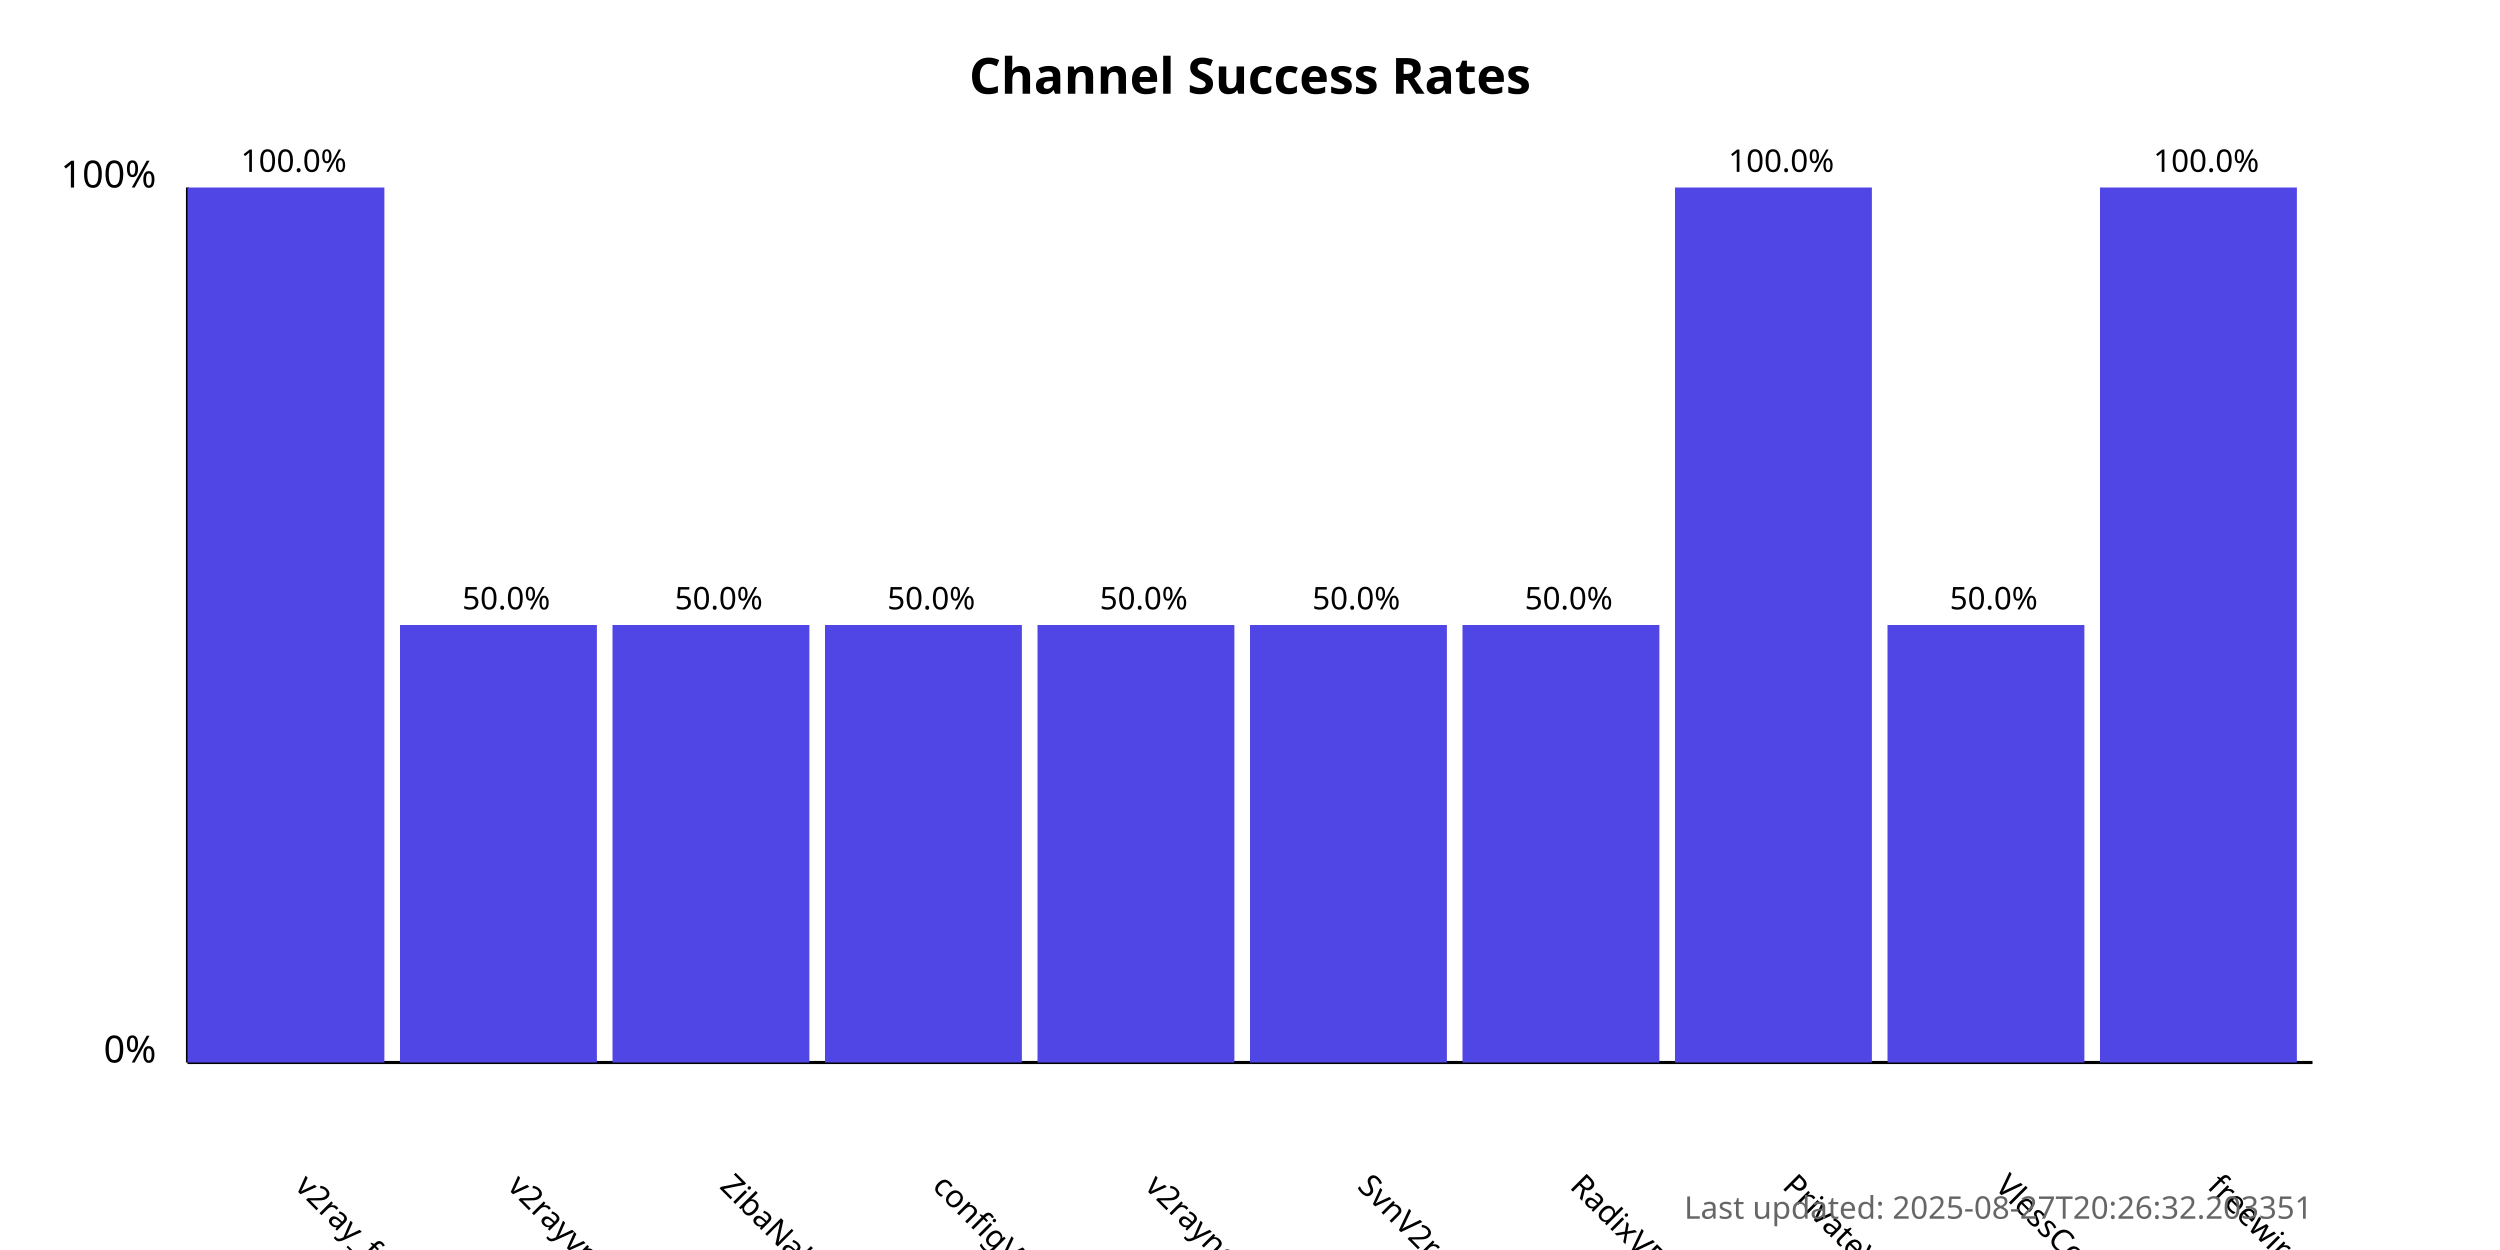
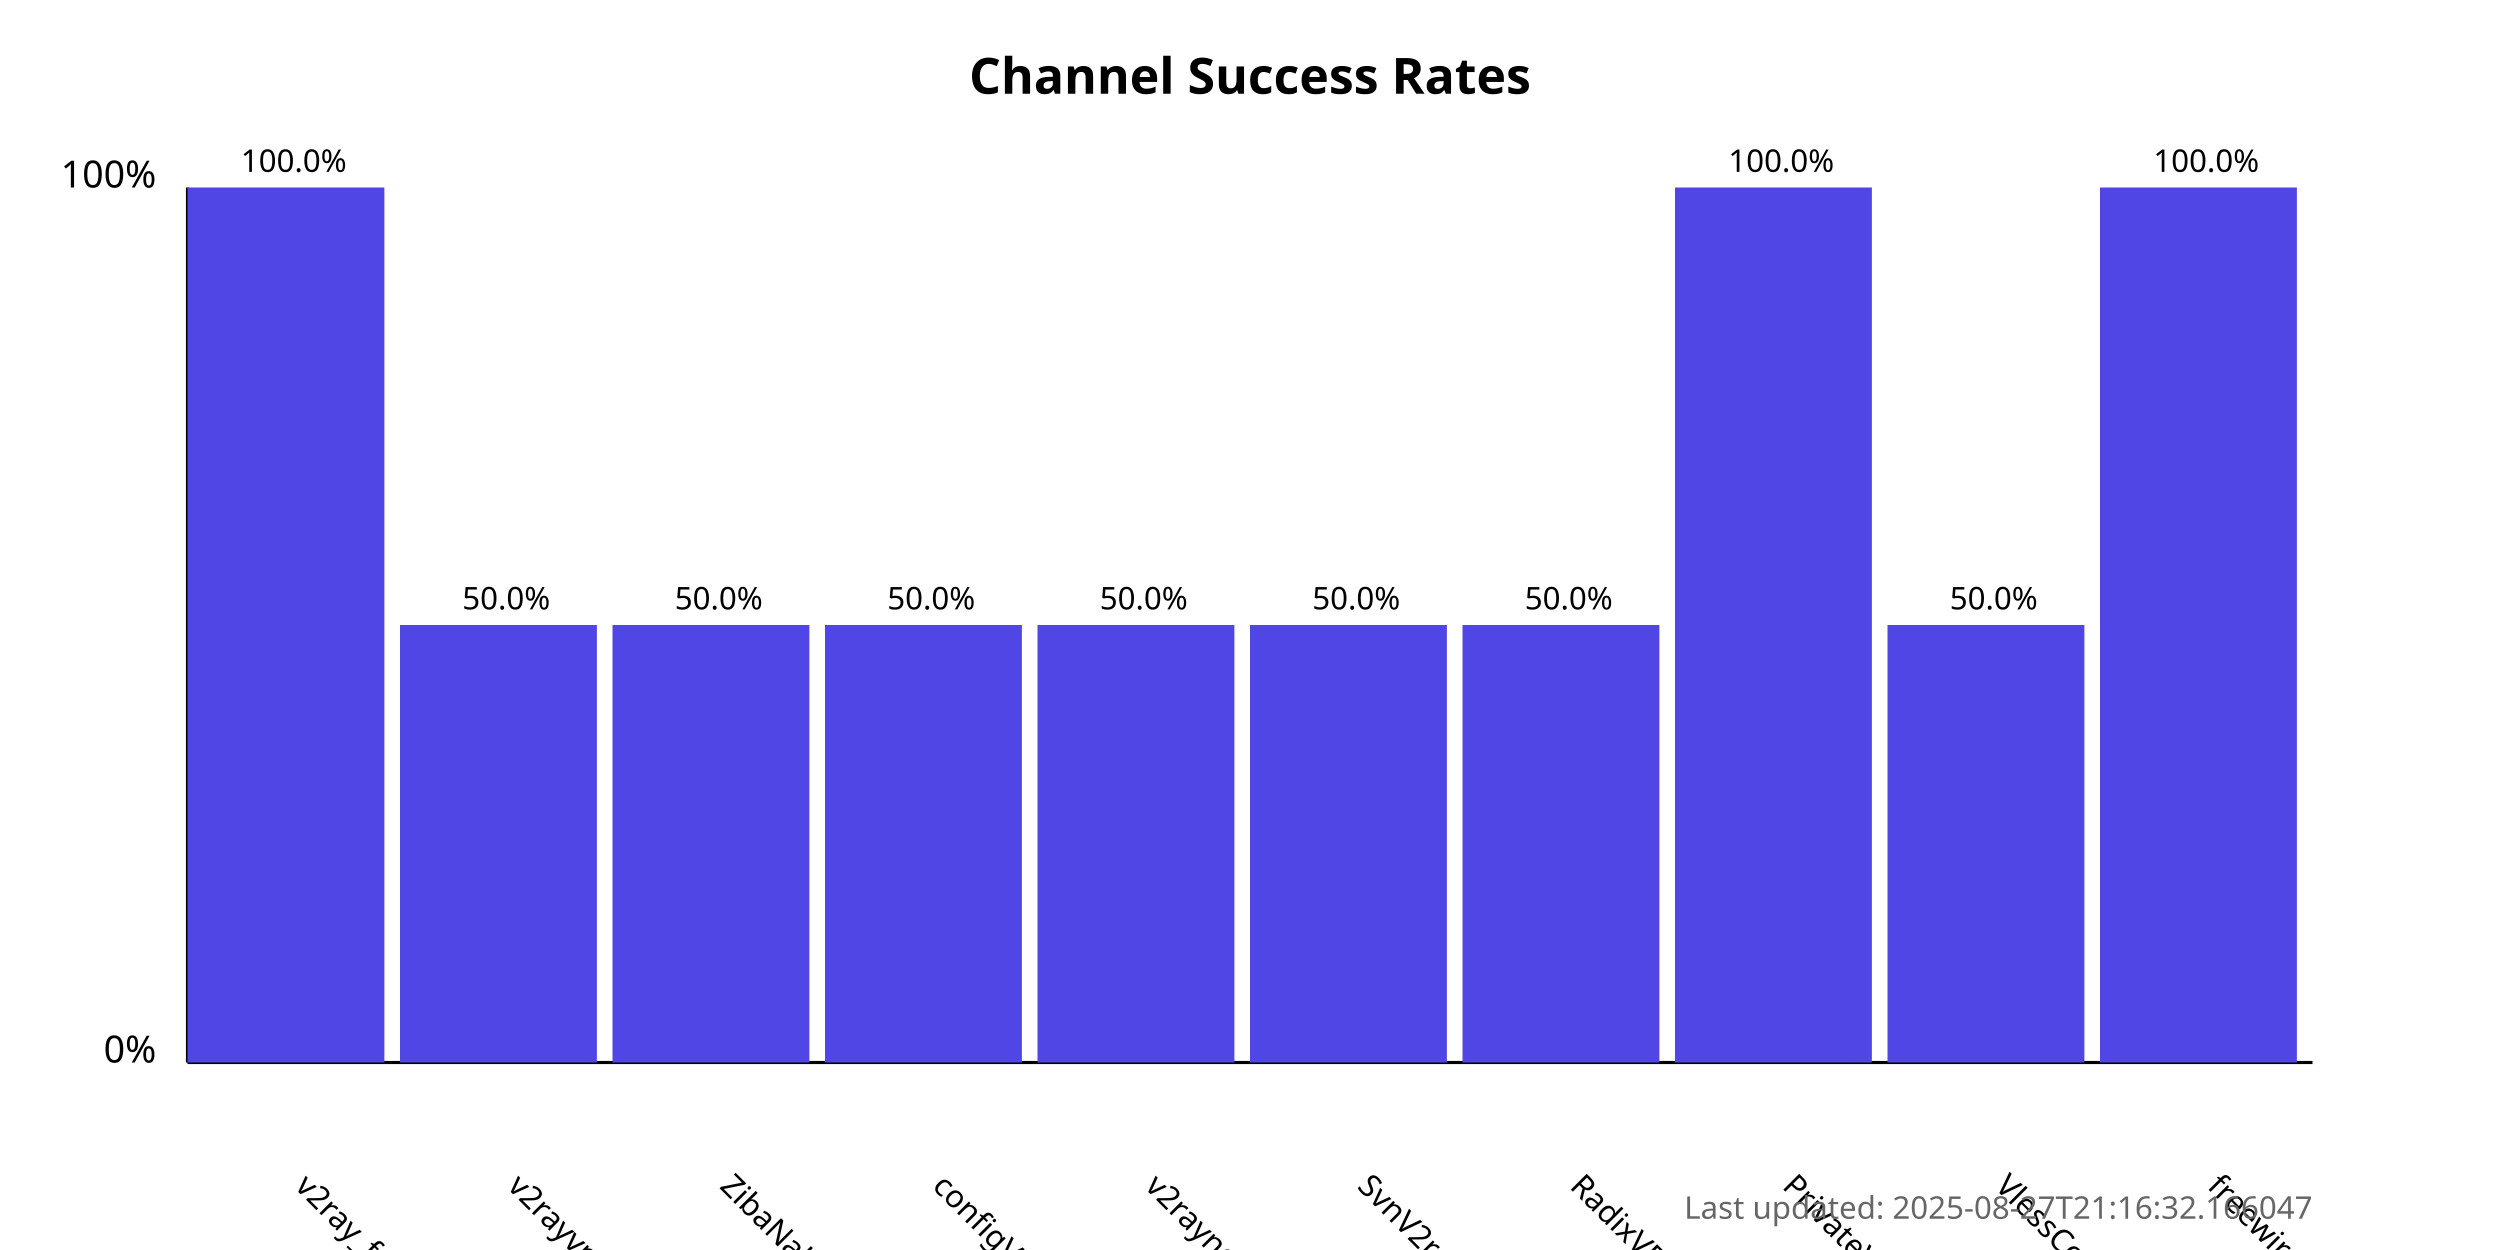
<svg xmlns="http://www.w3.org/2000/svg" width="800" height="400">
  <style>
            .chart-title { font: bold 16px sans-serif; }
            .axis-label { font: 12px sans-serif; }
            .tick-label { font: 10px sans-serif; }
            .bar { fill: #4f46e5; }
            .bar:hover { fill: #6366f1; }
            .timestamp { font: 10px sans-serif; fill: #666; }
        </style>
  <text x="400.0" y="30" text-anchor="middle" class="chart-title">
            Channel Success Rates
        </text>
  <line x1="60" y1="340" x2="60" y2="60" stroke="black" stroke-width="1" />
  <line x1="60" y1="340" x2="740" y2="340" stroke="black" stroke-width="1" />
  <text x="50" y="340" text-anchor="end" class="axis-label">0%</text>
  <text x="50" y="60" text-anchor="end" class="axis-label">100%</text>
  <g>
    <rect x="60" y="60.0" width="63.0" height="280.0" class="bar" />
    <text x="94.0" y="380" transform="rotate(45, 94.0, 380)" text-anchor="start" class="tick-label">
                v2ray_free_conf
            </text>
    <text x="94.0" y="55.0" text-anchor="middle" class="tick-label">
                100.0%
            </text>
  </g>
  <g>
    <rect x="128.0" y="200.0" width="63.0" height="140.0" class="bar" />
    <text x="162.0" y="380" transform="rotate(45, 162.0, 380)" text-anchor="start" class="tick-label">
                v2rayvpno
            </text>
    <text x="162.0" y="195.0" text-anchor="middle" class="tick-label">
                50.0%
            </text>
  </g>
  <g>
    <rect x="196.0" y="200.0" width="63.0" height="140.0" class="bar" />
    <text x="230.0" y="380" transform="rotate(45, 230.0, 380)" text-anchor="start" class="tick-label">
                ZibaNabz
            </text>
    <text x="230.0" y="195.0" text-anchor="middle" class="tick-label">
                50.0%
            </text>
  </g>
  <g>
    <rect x="264.0" y="200.0" width="63.0" height="140.0" class="bar" />
    <text x="298.0" y="380" transform="rotate(45, 298.0, 380)" text-anchor="start" class="tick-label">
                configV2rayForFree
            </text>
    <text x="298.0" y="195.0" text-anchor="middle" class="tick-label">
                50.0%
            </text>
  </g>
  <g>
    <rect x="332.0" y="200.0" width="63.0" height="140.0" class="bar" />
    <text x="366.0" y="380" transform="rotate(45, 366.0, 380)" text-anchor="start" class="tick-label">
                v2rayngvpn
            </text>
    <text x="366.0" y="195.0" text-anchor="middle" class="tick-label">
                50.0%
            </text>
  </g>
  <g>
    <rect x="400.0" y="200.0" width="63.0" height="140.0" class="bar" />
    <text x="434.0" y="380" transform="rotate(45, 434.0, 380)" text-anchor="start" class="tick-label">
                SvnV2ray
            </text>
    <text x="434.0" y="195.0" text-anchor="middle" class="tick-label">
                50.0%
            </text>
  </g>
  <g>
    <rect x="468.0" y="200.0" width="63.0" height="140.0" class="bar" />
    <text x="502.0" y="380" transform="rotate(45, 502.0, 380)" text-anchor="start" class="tick-label">
                RadixVPN
            </text>
    <text x="502.0" y="195.0" text-anchor="middle" class="tick-label">
                50.0%
            </text>
  </g>
  <g>
    <rect x="536.0" y="60.0" width="63.0" height="280.0" class="bar" />
    <text x="570.0" y="380" transform="rotate(45, 570.0, 380)" text-anchor="start" class="tick-label">
                PrivateVPNs
            </text>
    <text x="570.0" y="55.0" text-anchor="middle" class="tick-label">
                100.0%
            </text>
  </g>
  <g>
    <rect x="604.0" y="200.0" width="63.0" height="140.0" class="bar" />
    <text x="638.0" y="380" transform="rotate(45, 638.0, 380)" text-anchor="start" class="tick-label">
                VlessConfig
            </text>
    <text x="638.0" y="195.0" text-anchor="middle" class="tick-label">
                50.0%
            </text>
  </g>
  <g>
    <rect x="672.0" y="60.0" width="63.0" height="280.0" class="bar" />
    <text x="706.0" y="380" transform="rotate(45, 706.0, 380)" text-anchor="start" class="tick-label">
                freewireguard
            </text>
    <text x="706.0" y="55.0" text-anchor="middle" class="tick-label">
                100.0%
            </text>
  </g>
  <text x="740" y="390" text-anchor="end" class="timestamp">
-             Last updated: 2025-08-27T20:26:32.203351
+             Last updated: 2025-08-27T21:16:32.166047
        </text>
</svg>
